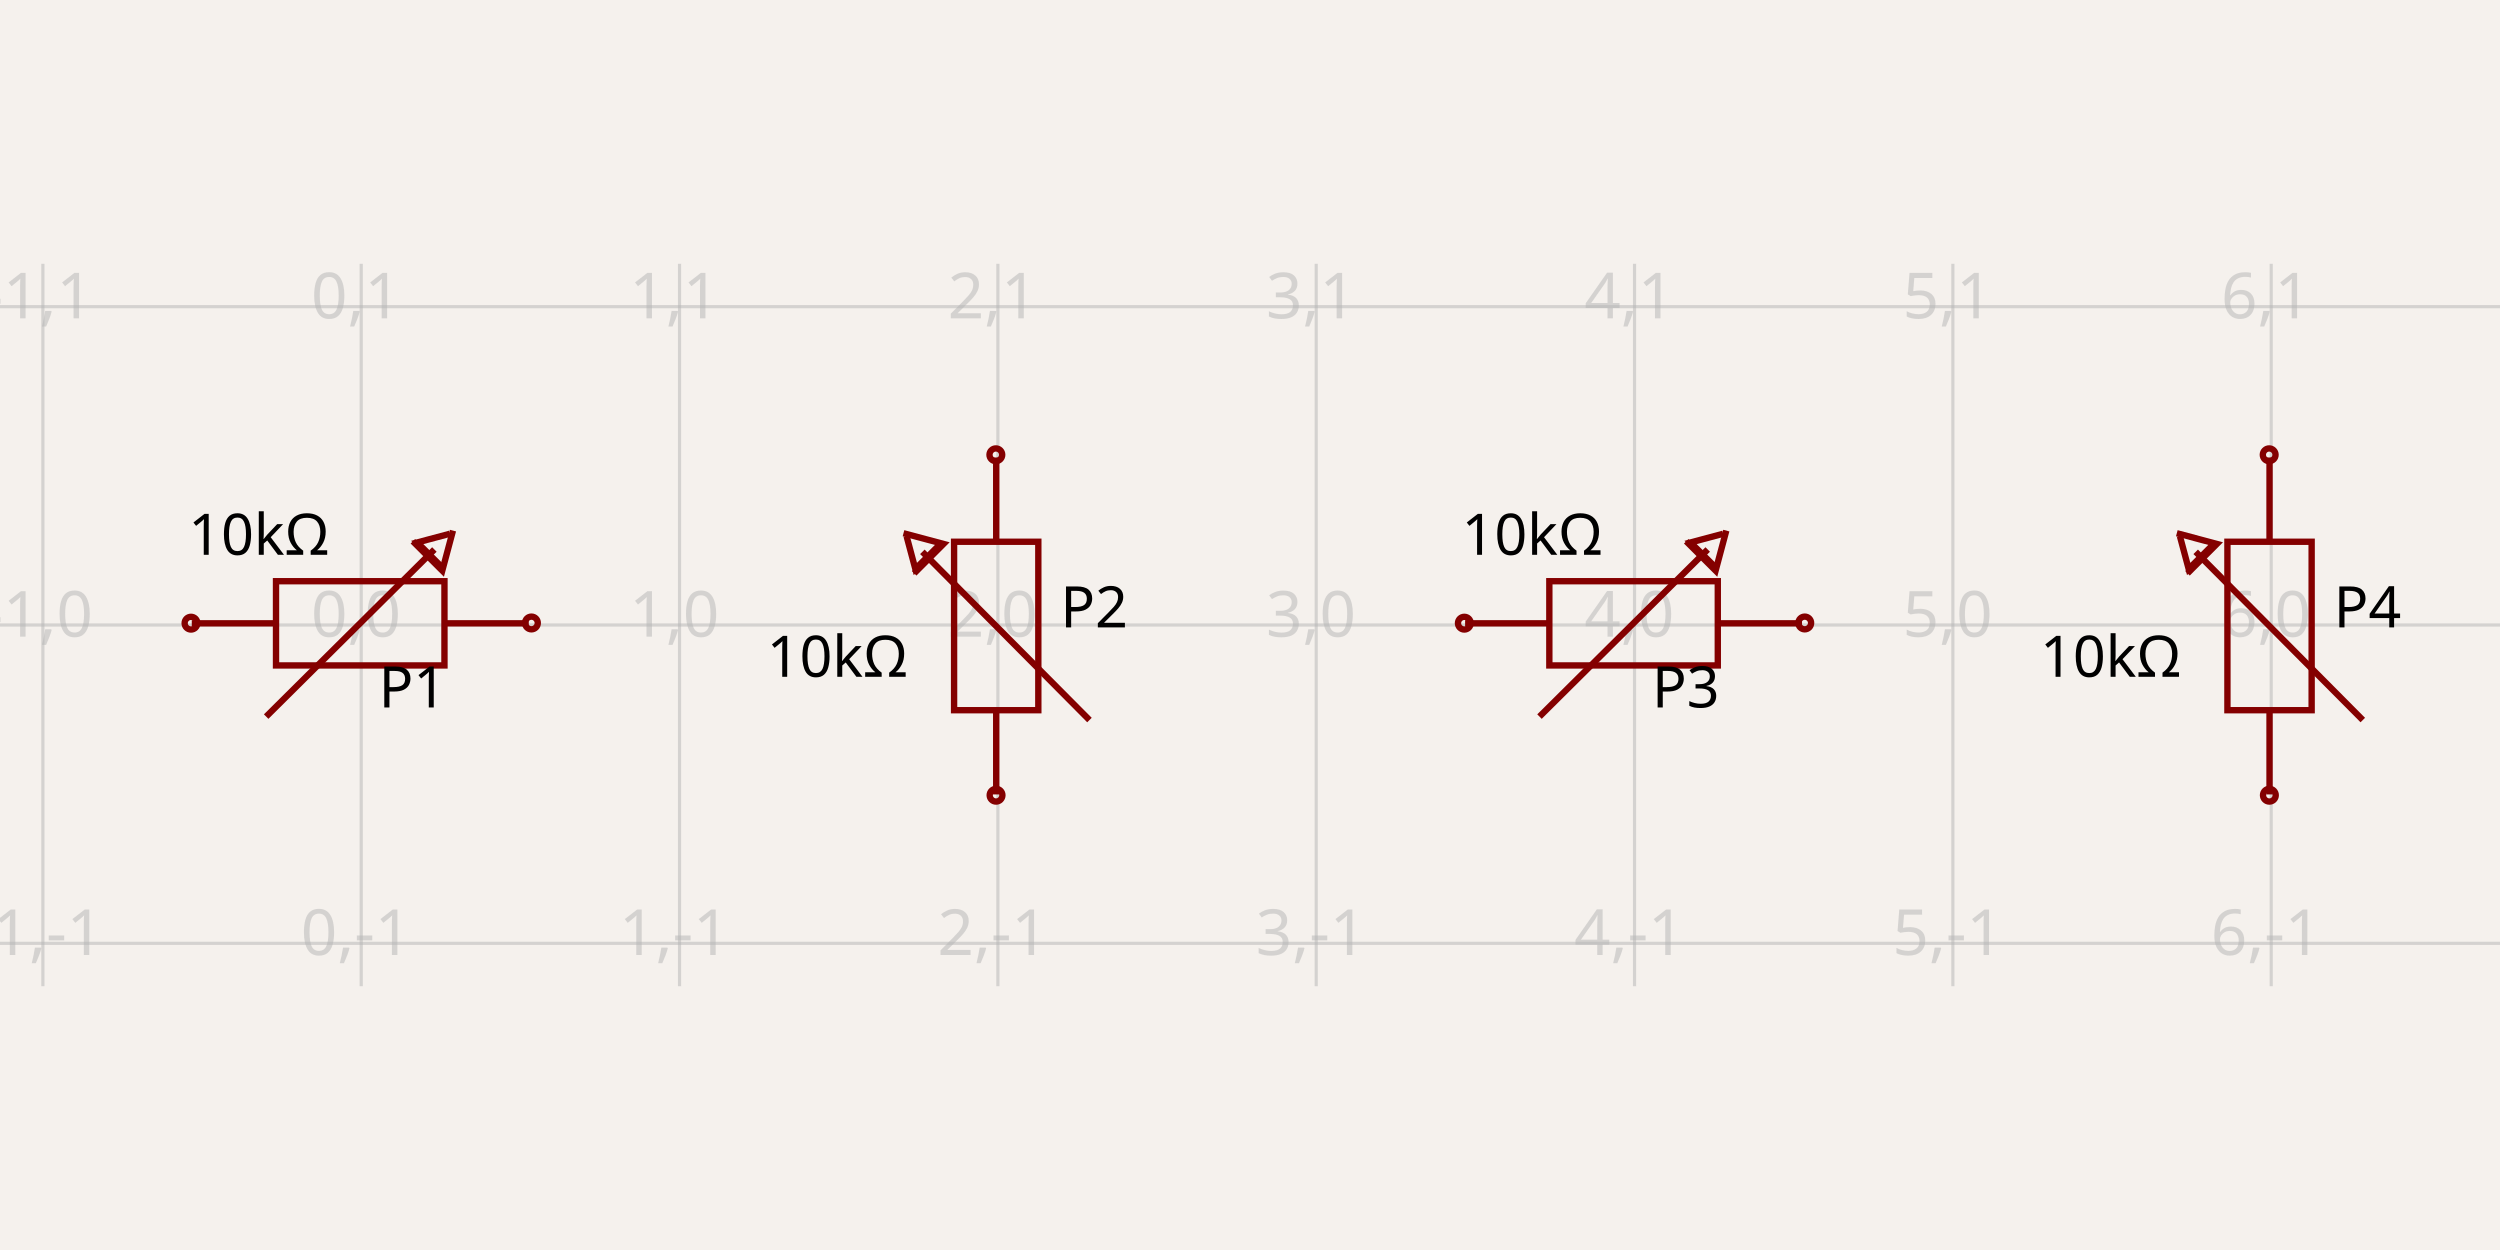
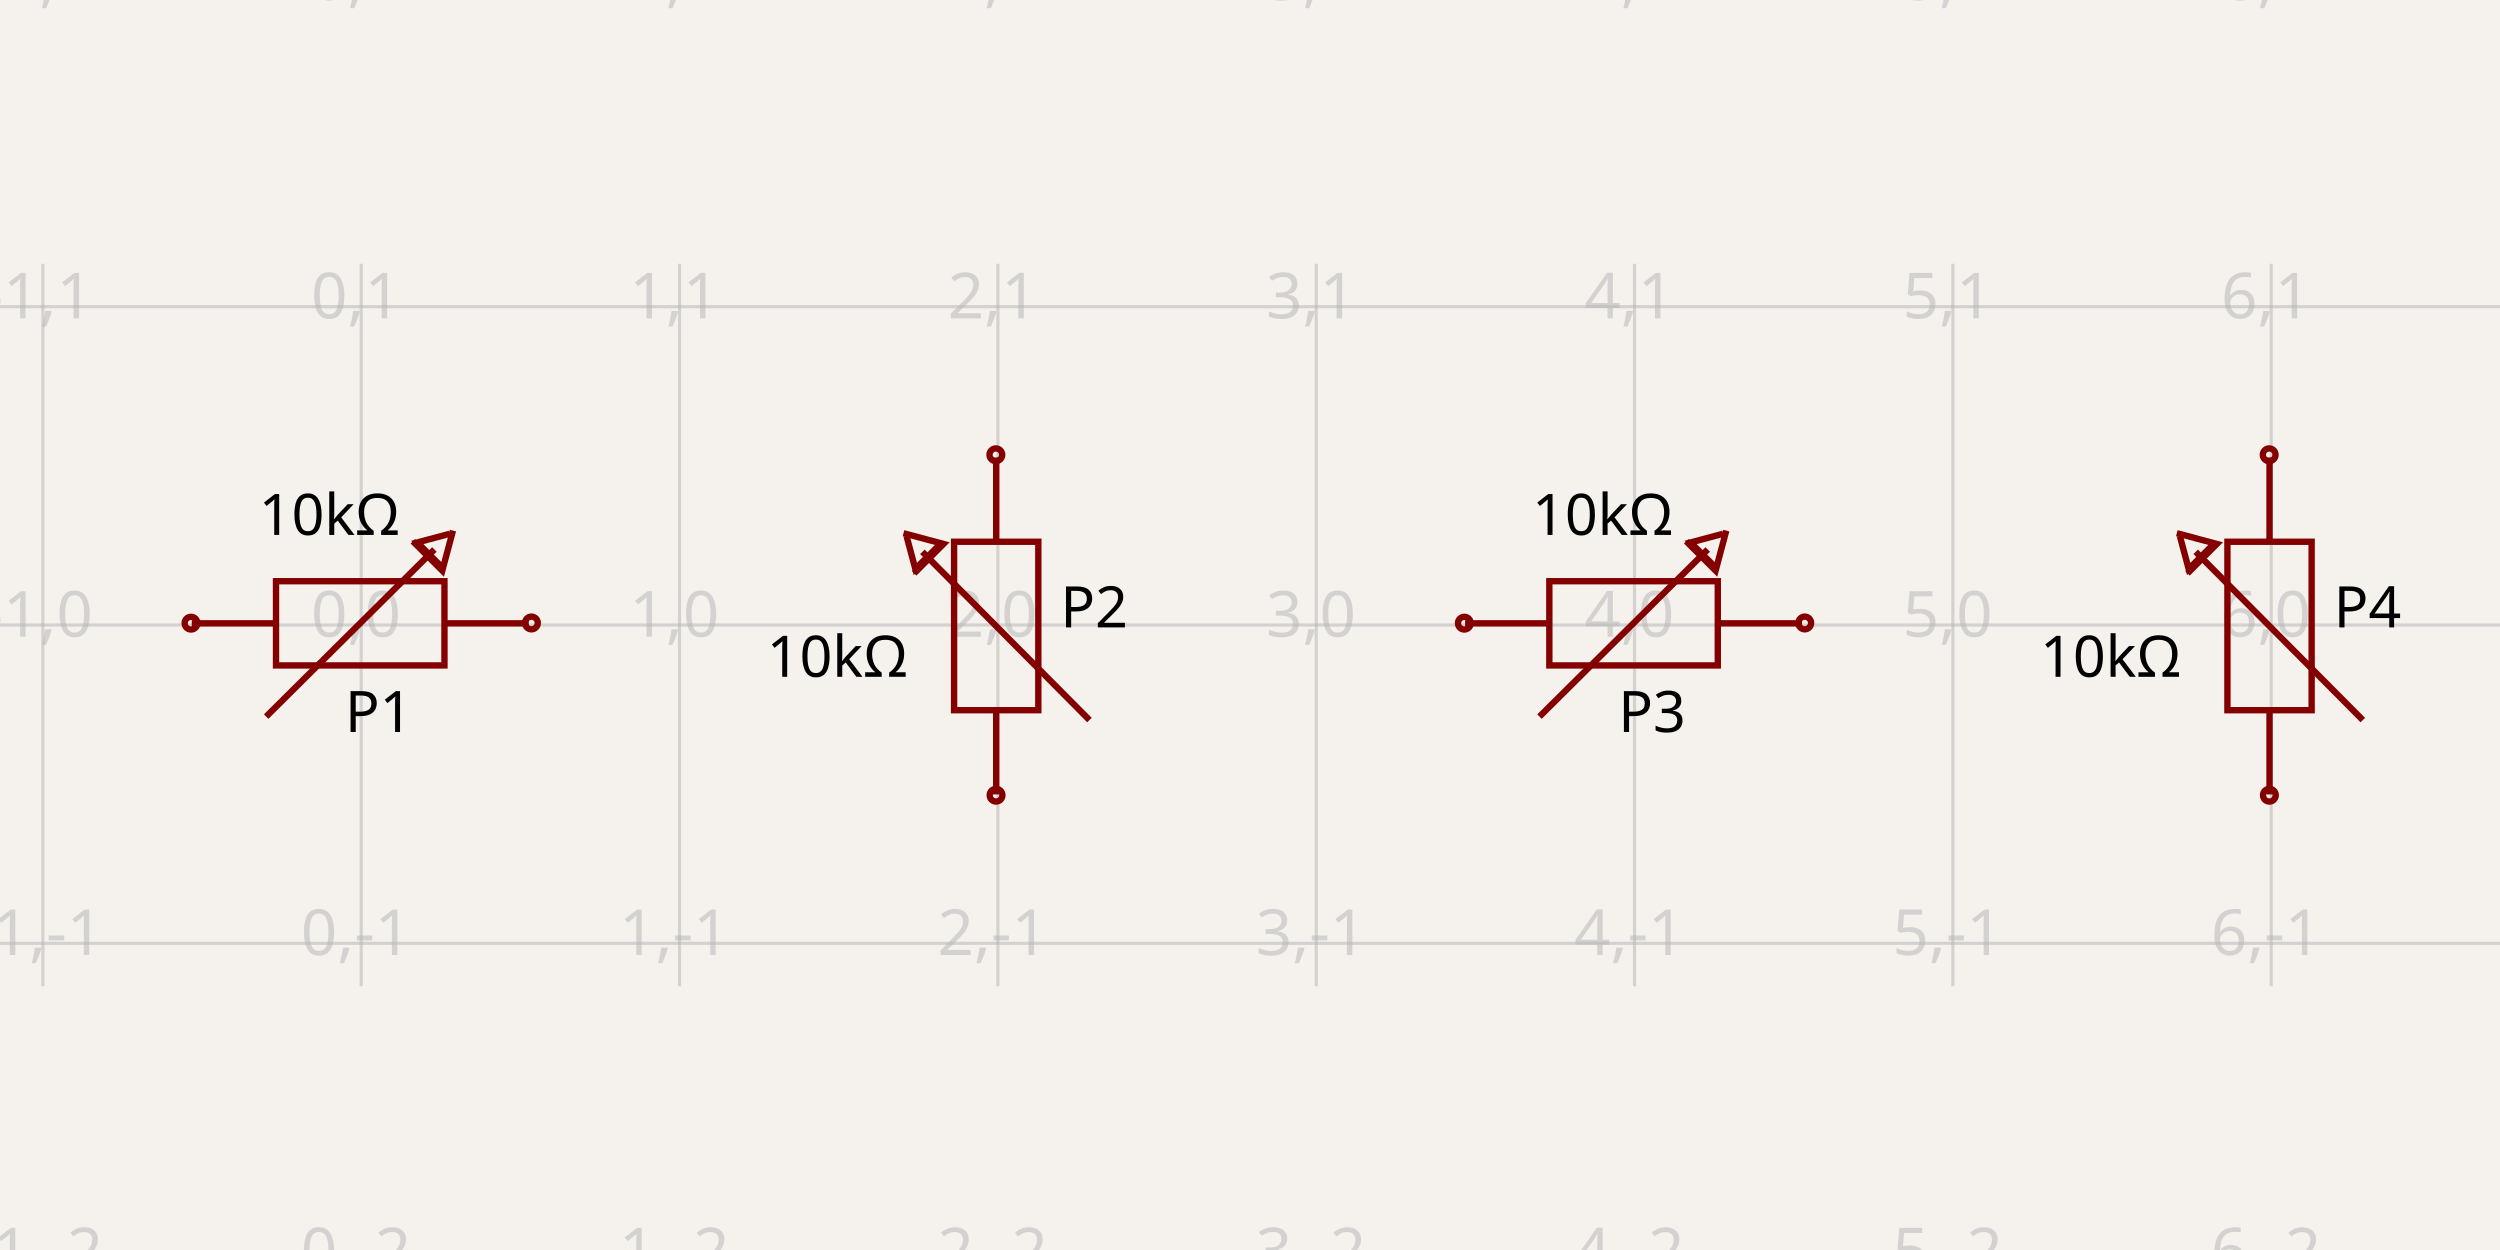
<svg xmlns="http://www.w3.org/2000/svg" width="1200" height="600" style="background-color: rgb(245, 241, 237)">
  <style>
              .boundary { fill: rgb(245, 241, 237); }
              .schematic-boundary { fill: none; stroke: #fff; }
              .component { fill: none; stroke: rgb(132, 0, 0); }
              .chip { fill: rgb(255, 255, 194); stroke: rgb(132, 0, 0); }
              .component-pin { fill: none; stroke: rgb(132, 0, 0); }
-               .trace { stroke: rgb(0, 150, 0); }
+               .trace:hover {
+                 filter: invert(1);
+               }
              .text { font-family: sans-serif; fill: rgb(0, 150, 0); }
              .pin-number { fill: rgb(169, 0, 0); }
              .port-label { fill: rgb(0, 100, 100); }
              .component-name { fill: rgb(0, 100, 100); }
            </style>
  <rect class="boundary" x="0" y="0" width="1200" height="600" />
  <g class="grid">
+     <line x1="-132.219" y1="473.381" x2="-132.219" y2="126.619" stroke="rgb(181, 181, 181)" stroke-width="1.528" stroke-opacity="0.5" />
    <line x1="20.581" y1="473.381" x2="20.581" y2="126.619" stroke="rgb(181, 181, 181)" stroke-width="1.528" stroke-opacity="0.5" />
    <line x1="173.381" y1="473.381" x2="173.381" y2="126.619" stroke="rgb(181, 181, 181)" stroke-width="1.528" stroke-opacity="0.5" />
    <line x1="326.18" y1="473.381" x2="326.18" y2="126.619" stroke="rgb(181, 181, 181)" stroke-width="1.528" stroke-opacity="0.5" />
    <line x1="478.98" y1="473.381" x2="478.98" y2="126.619" stroke="rgb(181, 181, 181)" stroke-width="1.528" stroke-opacity="0.5" />
    <line x1="631.78" y1="473.381" x2="631.78" y2="126.619" stroke="rgb(181, 181, 181)" stroke-width="1.528" stroke-opacity="0.5" />
    <line x1="784.58" y1="473.381" x2="784.58" y2="126.619" stroke="rgb(181, 181, 181)" stroke-width="1.528" stroke-opacity="0.5" />
    <line x1="937.379" y1="473.381" x2="937.379" y2="126.619" stroke="rgb(181, 181, 181)" stroke-width="1.528" stroke-opacity="0.5" />
    <line x1="1090.179" y1="473.381" x2="1090.179" y2="126.619" stroke="rgb(181, 181, 181)" stroke-width="1.528" stroke-opacity="0.5" />
+     <line x1="1242.979" y1="473.381" x2="1242.979" y2="126.619" stroke="rgb(181, 181, 181)" stroke-width="1.528" stroke-opacity="0.5" />
+     <line x1="7.389644451905042e-13" y1="605.6" x2="1200" y2="605.6" stroke="rgb(181, 181, 181)" stroke-width="1.528" stroke-opacity="0.5" />
    <line x1="7.389644451905042e-13" y1="452.8" x2="1200" y2="452.8" stroke="rgb(181, 181, 181)" stroke-width="1.528" stroke-opacity="0.5" />
    <line x1="7.389644451905042e-13" y1="300" x2="1200" y2="300" stroke="rgb(181, 181, 181)" stroke-width="1.528" stroke-opacity="0.5" />
    <line x1="7.389644451905042e-13" y1="147.2" x2="1200" y2="147.2" stroke="rgb(181, 181, 181)" stroke-width="1.528" stroke-opacity="0.5" />
+     <line x1="7.389644451905042e-13" y1="-5.6" x2="1200" y2="-5.6" stroke="rgb(181, 181, 181)" stroke-width="1.528" stroke-opacity="0.5" />
+     <text x="-134.719" y="600.6" fill="rgb(181, 181, 181)" font-size="30.56" fill-opacity="0.5" text-anchor="middle" dominant-baseline="middle" font-family="sans-serif">-2,-2</text>
+     <text x="-134.719" y="447.8" fill="rgb(181, 181, 181)" font-size="30.56" fill-opacity="0.5" text-anchor="middle" dominant-baseline="middle" font-family="sans-serif">-2,-1</text>
+     <text x="-134.719" y="295" fill="rgb(181, 181, 181)" font-size="30.56" fill-opacity="0.5" text-anchor="middle" dominant-baseline="middle" font-family="sans-serif">-2,0</text>
+     <text x="-134.719" y="142.2" fill="rgb(181, 181, 181)" font-size="30.56" fill-opacity="0.5" text-anchor="middle" dominant-baseline="middle" font-family="sans-serif">-2,1</text>
+     <text x="-134.719" y="-10.6" fill="rgb(181, 181, 181)" font-size="30.56" fill-opacity="0.5" text-anchor="middle" dominant-baseline="middle" font-family="sans-serif">-2,2</text>
+     <text x="18.081" y="600.6" fill="rgb(181, 181, 181)" font-size="30.56" fill-opacity="0.5" text-anchor="middle" dominant-baseline="middle" font-family="sans-serif">-1,-2</text>
    <text x="18.081" y="447.8" fill="rgb(181, 181, 181)" font-size="30.56" fill-opacity="0.5" text-anchor="middle" dominant-baseline="middle" font-family="sans-serif">-1,-1</text>
    <text x="18.081" y="295" fill="rgb(181, 181, 181)" font-size="30.56" fill-opacity="0.5" text-anchor="middle" dominant-baseline="middle" font-family="sans-serif">-1,0</text>
    <text x="18.081" y="142.2" fill="rgb(181, 181, 181)" font-size="30.56" fill-opacity="0.5" text-anchor="middle" dominant-baseline="middle" font-family="sans-serif">-1,1</text>
+     <text x="18.081" y="-10.6" fill="rgb(181, 181, 181)" font-size="30.56" fill-opacity="0.5" text-anchor="middle" dominant-baseline="middle" font-family="sans-serif">-1,2</text>
+     <text x="170.881" y="600.6" fill="rgb(181, 181, 181)" font-size="30.56" fill-opacity="0.5" text-anchor="middle" dominant-baseline="middle" font-family="sans-serif">0,-2</text>
    <text x="170.881" y="447.8" fill="rgb(181, 181, 181)" font-size="30.56" fill-opacity="0.5" text-anchor="middle" dominant-baseline="middle" font-family="sans-serif">0,-1</text>
    <text x="170.881" y="295" fill="rgb(181, 181, 181)" font-size="30.56" fill-opacity="0.5" text-anchor="middle" dominant-baseline="middle" font-family="sans-serif">0,0</text>
    <text x="170.881" y="142.2" fill="rgb(181, 181, 181)" font-size="30.56" fill-opacity="0.5" text-anchor="middle" dominant-baseline="middle" font-family="sans-serif">0,1</text>
+     <text x="170.881" y="-10.6" fill="rgb(181, 181, 181)" font-size="30.56" fill-opacity="0.5" text-anchor="middle" dominant-baseline="middle" font-family="sans-serif">0,2</text>
+     <text x="323.68" y="600.6" fill="rgb(181, 181, 181)" font-size="30.56" fill-opacity="0.5" text-anchor="middle" dominant-baseline="middle" font-family="sans-serif">1,-2</text>
    <text x="323.68" y="447.8" fill="rgb(181, 181, 181)" font-size="30.56" fill-opacity="0.5" text-anchor="middle" dominant-baseline="middle" font-family="sans-serif">1,-1</text>
    <text x="323.68" y="295" fill="rgb(181, 181, 181)" font-size="30.56" fill-opacity="0.5" text-anchor="middle" dominant-baseline="middle" font-family="sans-serif">1,0</text>
    <text x="323.68" y="142.2" fill="rgb(181, 181, 181)" font-size="30.56" fill-opacity="0.5" text-anchor="middle" dominant-baseline="middle" font-family="sans-serif">1,1</text>
+     <text x="323.68" y="-10.6" fill="rgb(181, 181, 181)" font-size="30.56" fill-opacity="0.5" text-anchor="middle" dominant-baseline="middle" font-family="sans-serif">1,2</text>
+     <text x="476.48" y="600.6" fill="rgb(181, 181, 181)" font-size="30.56" fill-opacity="0.5" text-anchor="middle" dominant-baseline="middle" font-family="sans-serif">2,-2</text>
    <text x="476.48" y="447.8" fill="rgb(181, 181, 181)" font-size="30.56" fill-opacity="0.5" text-anchor="middle" dominant-baseline="middle" font-family="sans-serif">2,-1</text>
    <text x="476.48" y="295" fill="rgb(181, 181, 181)" font-size="30.56" fill-opacity="0.5" text-anchor="middle" dominant-baseline="middle" font-family="sans-serif">2,0</text>
    <text x="476.48" y="142.2" fill="rgb(181, 181, 181)" font-size="30.56" fill-opacity="0.5" text-anchor="middle" dominant-baseline="middle" font-family="sans-serif">2,1</text>
+     <text x="476.48" y="-10.6" fill="rgb(181, 181, 181)" font-size="30.56" fill-opacity="0.5" text-anchor="middle" dominant-baseline="middle" font-family="sans-serif">2,2</text>
+     <text x="629.28" y="600.6" fill="rgb(181, 181, 181)" font-size="30.56" fill-opacity="0.5" text-anchor="middle" dominant-baseline="middle" font-family="sans-serif">3,-2</text>
    <text x="629.28" y="447.8" fill="rgb(181, 181, 181)" font-size="30.56" fill-opacity="0.5" text-anchor="middle" dominant-baseline="middle" font-family="sans-serif">3,-1</text>
    <text x="629.28" y="295" fill="rgb(181, 181, 181)" font-size="30.56" fill-opacity="0.5" text-anchor="middle" dominant-baseline="middle" font-family="sans-serif">3,0</text>
    <text x="629.28" y="142.2" fill="rgb(181, 181, 181)" font-size="30.56" fill-opacity="0.5" text-anchor="middle" dominant-baseline="middle" font-family="sans-serif">3,1</text>
+     <text x="629.28" y="-10.6" fill="rgb(181, 181, 181)" font-size="30.56" fill-opacity="0.5" text-anchor="middle" dominant-baseline="middle" font-family="sans-serif">3,2</text>
+     <text x="782.08" y="600.6" fill="rgb(181, 181, 181)" font-size="30.56" fill-opacity="0.5" text-anchor="middle" dominant-baseline="middle" font-family="sans-serif">4,-2</text>
    <text x="782.08" y="447.8" fill="rgb(181, 181, 181)" font-size="30.56" fill-opacity="0.5" text-anchor="middle" dominant-baseline="middle" font-family="sans-serif">4,-1</text>
    <text x="782.08" y="295" fill="rgb(181, 181, 181)" font-size="30.56" fill-opacity="0.5" text-anchor="middle" dominant-baseline="middle" font-family="sans-serif">4,0</text>
    <text x="782.08" y="142.2" fill="rgb(181, 181, 181)" font-size="30.56" fill-opacity="0.5" text-anchor="middle" dominant-baseline="middle" font-family="sans-serif">4,1</text>
+     <text x="782.08" y="-10.6" fill="rgb(181, 181, 181)" font-size="30.56" fill-opacity="0.5" text-anchor="middle" dominant-baseline="middle" font-family="sans-serif">4,2</text>
+     <text x="934.879" y="600.6" fill="rgb(181, 181, 181)" font-size="30.56" fill-opacity="0.5" text-anchor="middle" dominant-baseline="middle" font-family="sans-serif">5,-2</text>
    <text x="934.879" y="447.8" fill="rgb(181, 181, 181)" font-size="30.56" fill-opacity="0.5" text-anchor="middle" dominant-baseline="middle" font-family="sans-serif">5,-1</text>
    <text x="934.879" y="295" fill="rgb(181, 181, 181)" font-size="30.56" fill-opacity="0.5" text-anchor="middle" dominant-baseline="middle" font-family="sans-serif">5,0</text>
    <text x="934.879" y="142.2" fill="rgb(181, 181, 181)" font-size="30.56" fill-opacity="0.5" text-anchor="middle" dominant-baseline="middle" font-family="sans-serif">5,1</text>
+     <text x="934.879" y="-10.6" fill="rgb(181, 181, 181)" font-size="30.56" fill-opacity="0.5" text-anchor="middle" dominant-baseline="middle" font-family="sans-serif">5,2</text>
+     <text x="1087.679" y="600.6" fill="rgb(181, 181, 181)" font-size="30.56" fill-opacity="0.5" text-anchor="middle" dominant-baseline="middle" font-family="sans-serif">6,-2</text>
    <text x="1087.679" y="447.8" fill="rgb(181, 181, 181)" font-size="30.56" fill-opacity="0.5" text-anchor="middle" dominant-baseline="middle" font-family="sans-serif">6,-1</text>
    <text x="1087.679" y="295" fill="rgb(181, 181, 181)" font-size="30.56" fill-opacity="0.5" text-anchor="middle" dominant-baseline="middle" font-family="sans-serif">6,0</text>
    <text x="1087.679" y="142.2" fill="rgb(181, 181, 181)" font-size="30.56" fill-opacity="0.5" text-anchor="middle" dominant-baseline="middle" font-family="sans-serif">6,1</text>
+     <text x="1087.679" y="-10.6" fill="rgb(181, 181, 181)" font-size="30.56" fill-opacity="0.5" text-anchor="middle" dominant-baseline="middle" font-family="sans-serif">6,2</text>
+     <text x="1240.479" y="600.6" fill="rgb(181, 181, 181)" font-size="30.56" fill-opacity="0.5" text-anchor="middle" dominant-baseline="middle" font-family="sans-serif">7,-2</text>
+     <text x="1240.479" y="447.8" fill="rgb(181, 181, 181)" font-size="30.56" fill-opacity="0.5" text-anchor="middle" dominant-baseline="middle" font-family="sans-serif">7,-1</text>
+     <text x="1240.479" y="295" fill="rgb(181, 181, 181)" font-size="30.56" fill-opacity="0.5" text-anchor="middle" dominant-baseline="middle" font-family="sans-serif">7,0</text>
+     <text x="1240.479" y="142.2" fill="rgb(181, 181, 181)" font-size="30.56" fill-opacity="0.5" text-anchor="middle" dominant-baseline="middle" font-family="sans-serif">7,1</text>
+     <text x="1240.479" y="-10.6" fill="rgb(181, 181, 181)" font-size="30.56" fill-opacity="0.5" text-anchor="middle" dominant-baseline="middle" font-family="sans-serif">7,2</text>
  </g>
  <path d="M 92.054 299.197 L 132.483 299.197" stroke="rgb(132, 0, 0)" fill="none" stroke-width="3.056px" />
  <path d="M 213.339 299.197 L 253.768 299.197" stroke="rgb(132, 0, 0)" fill="none" stroke-width="3.056px" />
  <path d="M 172.911 319.411 L 213.339 319.411 L 213.339 278.982 L 132.483 278.982 L 132.483 319.411 L 172.911 319.411" stroke="rgb(132, 0, 0)" fill="none" stroke-width="3.056px" />
  <path d="M 215.905 256.203 L 200.272 260.383 L 211.724 271.836" stroke="rgb(132, 0, 0)" fill="none" stroke-width="3.056px" />
  <path d="M 217.428 254.69 L 212.295 273.909 L 198.179 259.823" stroke="rgb(132, 0, 0)" fill="none" stroke-width="3.056px" />
  <path d="M 127.756 343.965 L 208.506 263.755" stroke="rgb(132, 0, 0)" fill="none" stroke-width="3.056px" />
-   <text x="158.071" y="256.761" dominant-baseline="middle" text-anchor="end" font-family="sans-serif" font-size="27.504px">10kΩ</text>
-   <text x="181.791" y="330.03" dominant-baseline="middle" text-anchor="start" font-family="sans-serif" font-size="27.504px">P1</text>
+   <text x="158.071" y="256.761" dominant-baseline="auto" text-anchor="middle" font-family="sans-serif" font-size="27.504px">10kΩ</text>
+   <text x="181.791" y="330.03" dominant-baseline="hanging" text-anchor="middle" font-family="sans-serif" font-size="27.504px">P1</text>
  <circle cx="91.68" cy="299.122" r="3.056px" stroke-width="3.056px" fill="none" stroke="rgb(132, 0, 0)" />
  <circle cx="255.081" cy="299.028" r="3.056px" stroke-width="3.056px" fill="none" stroke="rgb(132, 0, 0)" />
  <path d="M 478.177 381.326 L 478.177 340.898" stroke="rgb(132, 0, 0)" fill="none" stroke-width="3.056px" />
  <path d="M 478.177 260.041 L 478.177 219.613" stroke="rgb(132, 0, 0)" fill="none" stroke-width="3.056px" />
  <path d="M 498.391 300.469 L 498.391 260.041 L 457.963 260.041 L 457.963 340.898 L 498.391 340.898 L 498.391 300.469" stroke="rgb(132, 0, 0)" fill="none" stroke-width="3.056px" />
  <path d="M 435.183 257.476 L 439.363 273.109 L 450.816 261.656" stroke="rgb(132, 0, 0)" fill="none" stroke-width="3.056px" />
  <path d="M 433.67 255.953 L 452.889 261.086 L 438.803 275.202" stroke="rgb(132, 0, 0)" fill="none" stroke-width="3.056px" />
  <path d="M 522.945 345.625 L 442.735 264.874" stroke="rgb(132, 0, 0)" fill="none" stroke-width="3.056px" />
  <text x="435.741" y="315.31" dominant-baseline="middle" text-anchor="end" font-family="sans-serif" font-size="27.504px">10kΩ</text>
  <text x="509.011" y="291.59" dominant-baseline="middle" text-anchor="start" font-family="sans-serif" font-size="27.504px">P2</text>
  <circle cx="478.102" cy="381.701" r="3.056px" stroke-width="3.056px" fill="none" stroke="rgb(132, 0, 0)" />
  <circle cx="478.008" cy="218.299" r="3.056px" stroke-width="3.056px" fill="none" stroke="rgb(132, 0, 0)" />
  <path d="M 703.253 299.197 L 743.682 299.197" stroke="rgb(132, 0, 0)" fill="none" stroke-width="3.056px" />
  <path d="M 824.538 299.197 L 864.967 299.197" stroke="rgb(132, 0, 0)" fill="none" stroke-width="3.056px" />
  <path d="M 784.11 319.411 L 824.538 319.411 L 824.538 278.982 L 743.682 278.982 L 743.682 319.411 L 784.11 319.411" stroke="rgb(132, 0, 0)" fill="none" stroke-width="3.056px" />
  <path d="M 827.104 256.203 L 811.471 260.383 L 822.923 271.836" stroke="rgb(132, 0, 0)" fill="none" stroke-width="3.056px" />
  <path d="M 828.627 254.69 L 823.494 273.909 L 809.378 259.823" stroke="rgb(132, 0, 0)" fill="none" stroke-width="3.056px" />
  <path d="M 738.955 343.965 L 819.706 263.755" stroke="rgb(132, 0, 0)" fill="none" stroke-width="3.056px" />
-   <text x="769.27" y="256.761" dominant-baseline="middle" text-anchor="end" font-family="sans-serif" font-size="27.504px">10kΩ</text>
-   <text x="792.99" y="330.03" dominant-baseline="middle" text-anchor="start" font-family="sans-serif" font-size="27.504px">P3</text>
+   <text x="769.27" y="256.761" dominant-baseline="auto" text-anchor="middle" font-family="sans-serif" font-size="27.504px">10kΩ</text>
+   <text x="792.99" y="330.03" dominant-baseline="hanging" text-anchor="middle" font-family="sans-serif" font-size="27.504px">P3</text>
  <circle cx="702.879" cy="299.122" r="3.056px" stroke-width="3.056px" fill="none" stroke="rgb(132, 0, 0)" />
  <circle cx="866.28" cy="299.028" r="3.056px" stroke-width="3.056px" fill="none" stroke="rgb(132, 0, 0)" />
  <path d="M 1089.376 381.326 L 1089.376 340.898" stroke="rgb(132, 0, 0)" fill="none" stroke-width="3.056px" />
  <path d="M 1089.376 260.041 L 1089.376 219.613" stroke="rgb(132, 0, 0)" fill="none" stroke-width="3.056px" />
  <path d="M 1109.59 300.469 L 1109.59 260.041 L 1069.162 260.041 L 1069.162 340.898 L 1109.59 340.898 L 1109.59 300.469" stroke="rgb(132, 0, 0)" fill="none" stroke-width="3.056px" />
  <path d="M 1046.382 257.476 L 1050.562 273.109 L 1062.015 261.656" stroke="rgb(132, 0, 0)" fill="none" stroke-width="3.056px" />
  <path d="M 1044.869 255.953 L 1064.088 261.086 L 1050.002 275.202" stroke="rgb(132, 0, 0)" fill="none" stroke-width="3.056px" />
  <path d="M 1134.144 345.625 L 1053.934 264.874" stroke="rgb(132, 0, 0)" fill="none" stroke-width="3.056px" />
  <text x="1046.94" y="315.31" dominant-baseline="middle" text-anchor="end" font-family="sans-serif" font-size="27.504px">10kΩ</text>
  <text x="1120.21" y="291.59" dominant-baseline="middle" text-anchor="start" font-family="sans-serif" font-size="27.504px">P4</text>
  <circle cx="1089.301" cy="381.701" r="3.056px" stroke-width="3.056px" fill="none" stroke="rgb(132, 0, 0)" />
  <circle cx="1089.207" cy="218.299" r="3.056px" stroke-width="3.056px" fill="none" stroke="rgb(132, 0, 0)" />
</svg>
